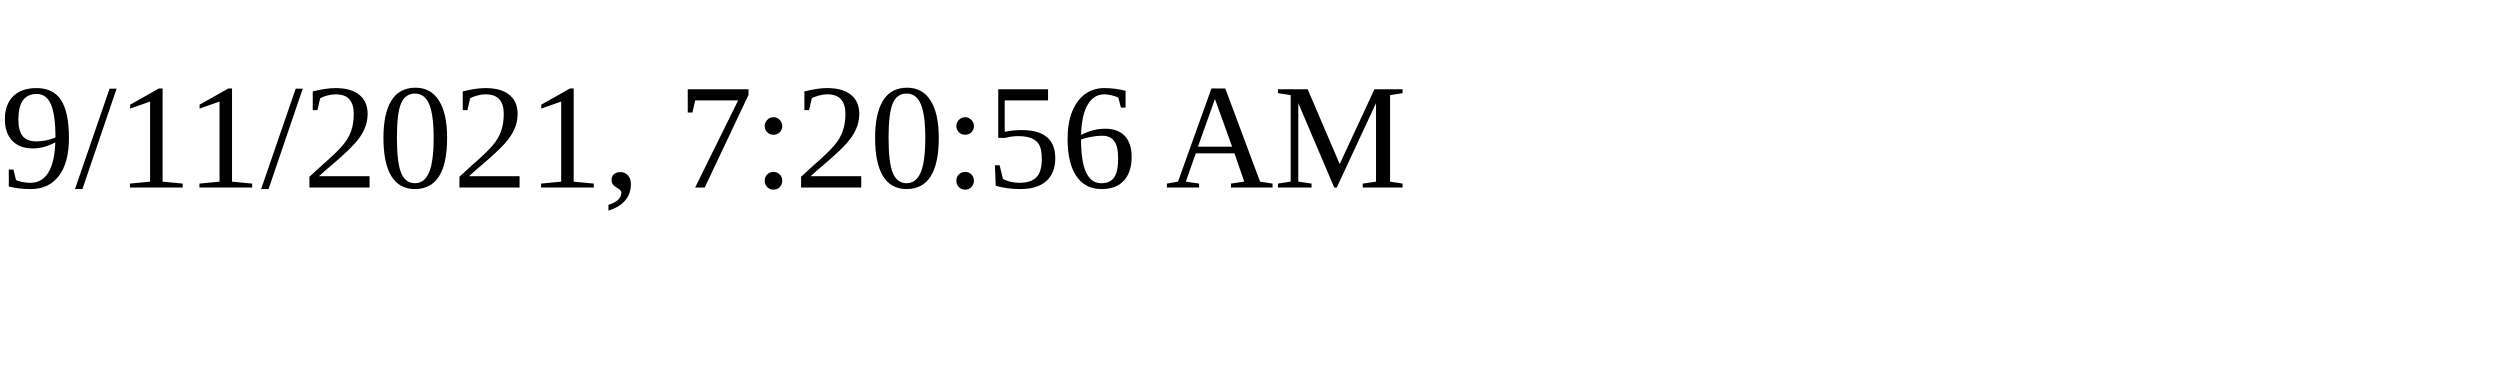
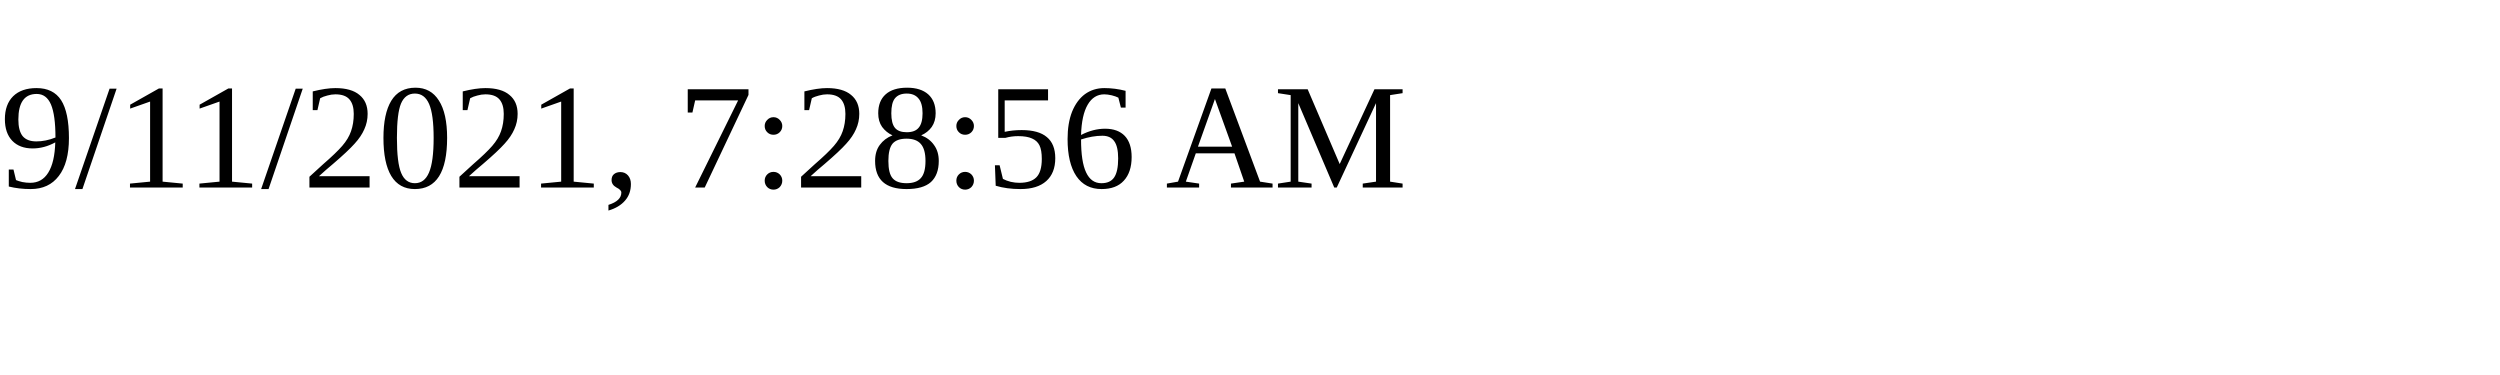
<svg xmlns="http://www.w3.org/2000/svg" height="30" width="200">
-   <text x="0" y="15">9/11/2021, 7:20:56 AM</text>
+   <text x="0" y="15">9/11/2021, 7:28:56 AM</text>
</svg>
